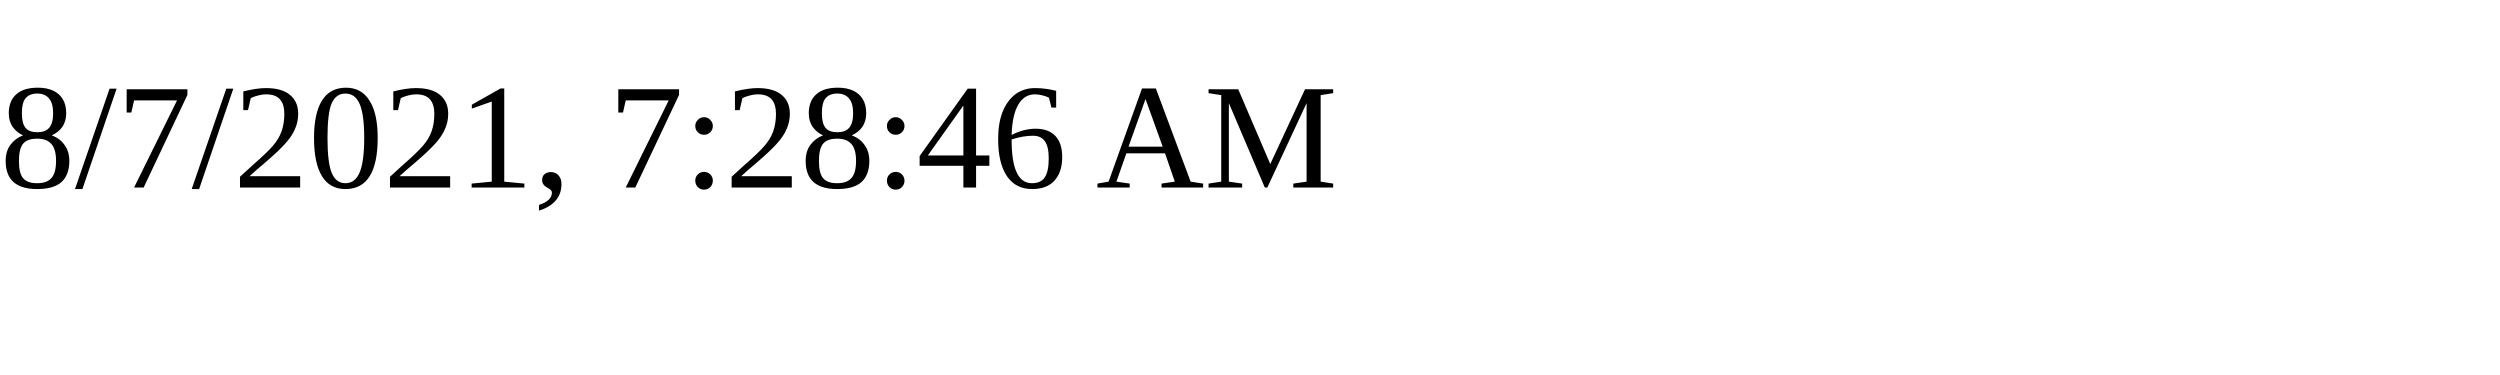
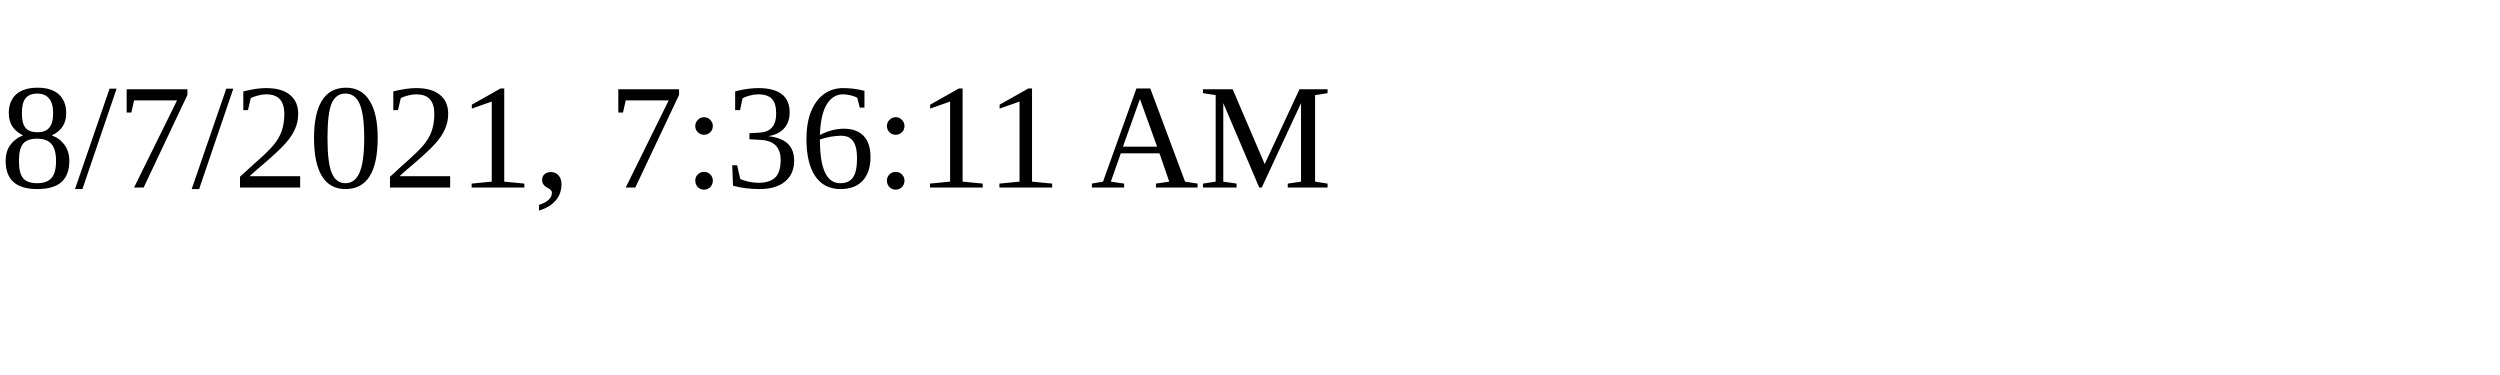
<svg xmlns="http://www.w3.org/2000/svg" height="30" width="200">
-   <text x="0" y="15">8/7/2021, 7:28:46 AM</text>
+   <text x="0" y="15">8/7/2021, 7:36:11 AM</text>
</svg>
